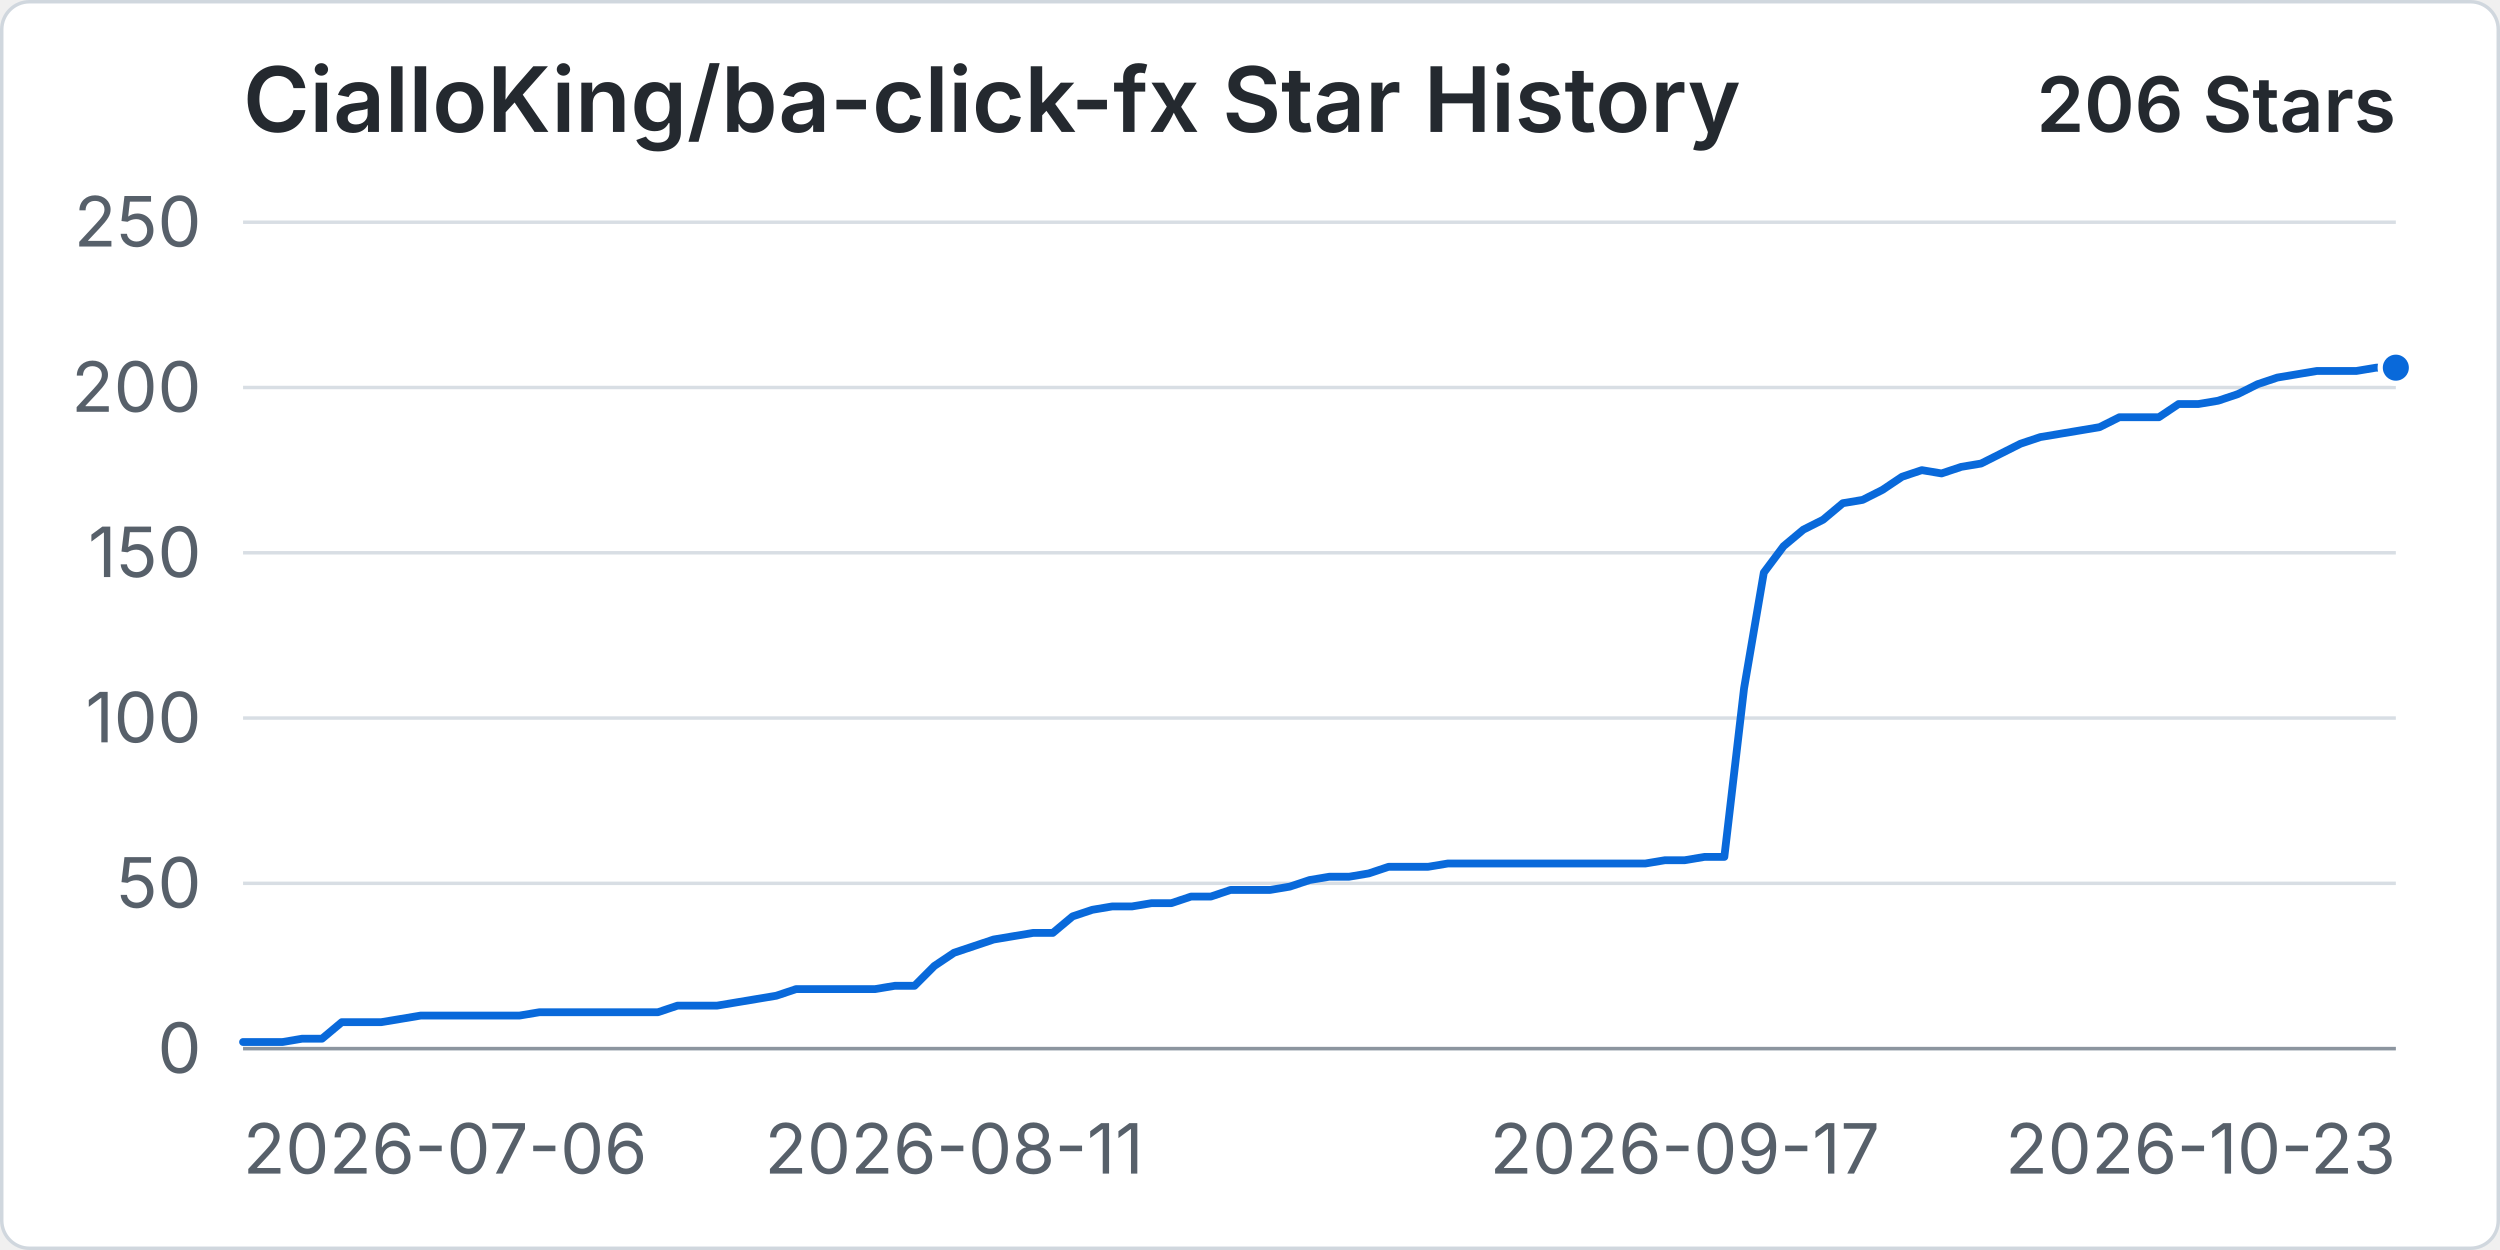
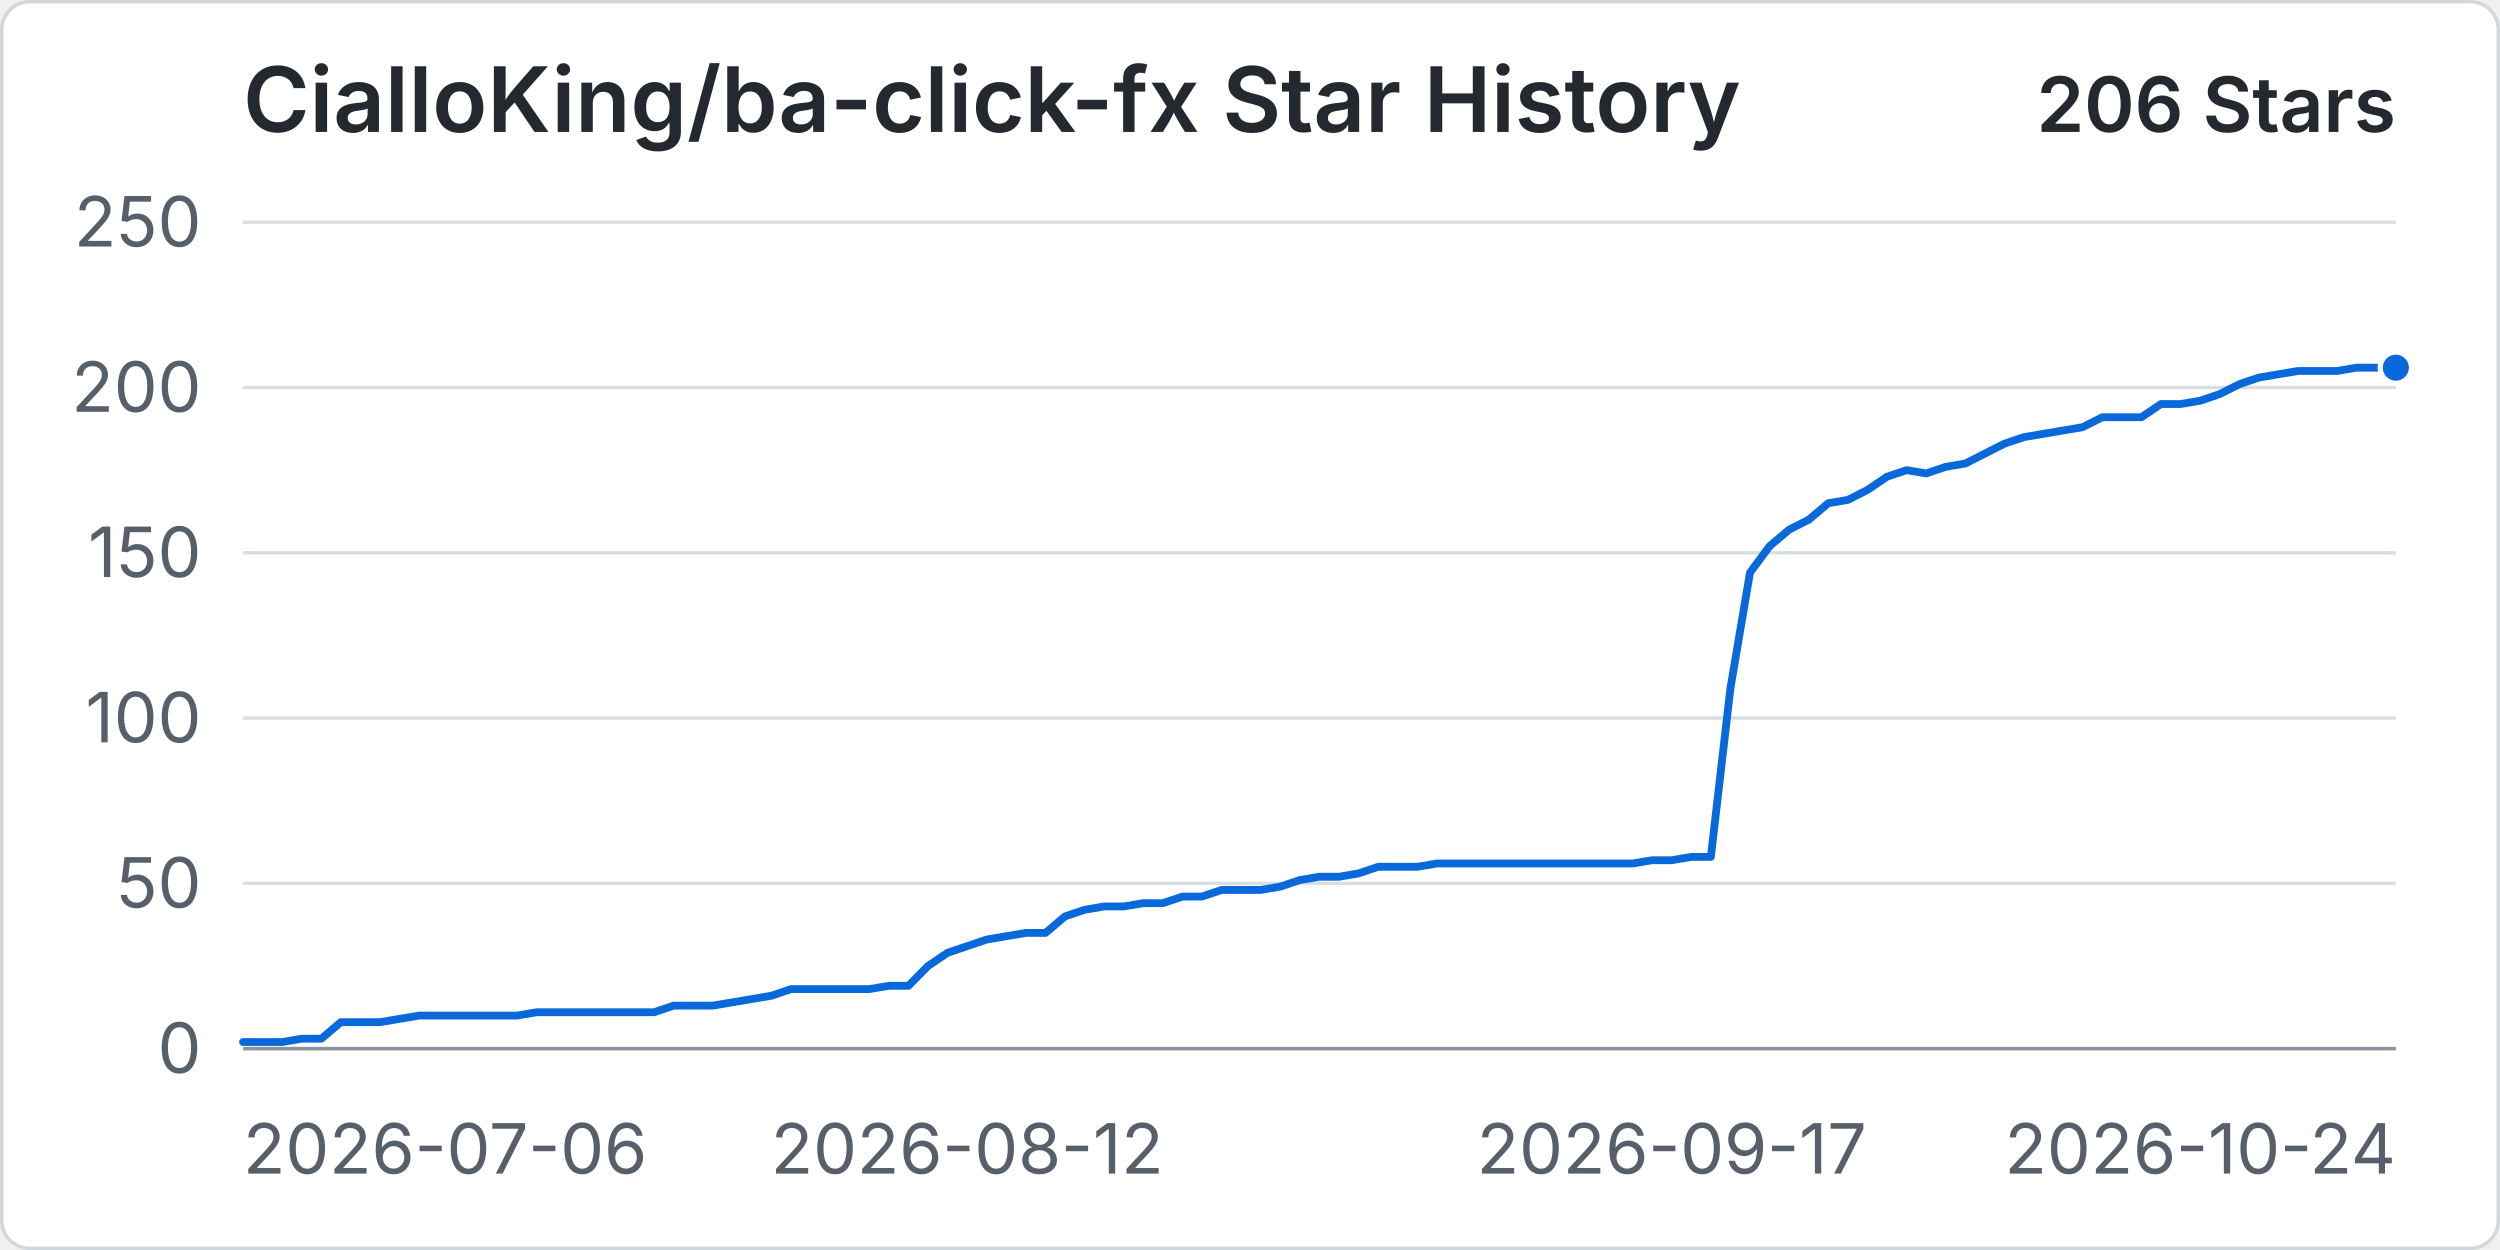
<svg xmlns="http://www.w3.org/2000/svg" width="960" height="480" viewBox="0 0 720 360" role="img" aria-labelledby="title desc">
  <rect x="0.5" y="0.5" width="719" height="359" rx="8" fill="#ffffff" stroke="#d0d7de" />
  <text x="70" y="38" fill="#24292f" font-family="-apple-system, BlinkMacSystemFont, 'Segoe UI', sans-serif" font-size="26" font-weight="600">CialloKing/ba-click-fx Star History</text>
  <text x="690" y="38" text-anchor="end" fill="#24292f" font-family="-apple-system, BlinkMacSystemFont, 'Segoe UI', sans-serif" font-size="22" font-weight="600">206 Stars</text>
  <line x1="70" y1="302" x2="690" y2="302" stroke="#d8dee4" stroke-width="1" />
  <text x="58" y="309" text-anchor="end" fill="#57606a" font-family="-apple-system, BlinkMacSystemFont, 'Segoe UI', sans-serif" font-size="20">0</text>
  <line x1="70" y1="254.4" x2="690" y2="254.4" stroke="#d8dee4" stroke-width="1" />
  <text x="58" y="261.4" text-anchor="end" fill="#57606a" font-family="-apple-system, BlinkMacSystemFont, 'Segoe UI', sans-serif" font-size="20">50</text>
  <line x1="70" y1="206.8" x2="690" y2="206.8" stroke="#d8dee4" stroke-width="1" />
  <text x="58" y="213.8" text-anchor="end" fill="#57606a" font-family="-apple-system, BlinkMacSystemFont, 'Segoe UI', sans-serif" font-size="20">100</text>
  <line x1="70" y1="159.2" x2="690" y2="159.2" stroke="#d8dee4" stroke-width="1" />
  <text x="58" y="166.2" text-anchor="end" fill="#57606a" font-family="-apple-system, BlinkMacSystemFont, 'Segoe UI', sans-serif" font-size="20">150</text>
  <line x1="70" y1="111.6" x2="690" y2="111.6" stroke="#d8dee4" stroke-width="1" />
  <text x="58" y="118.6" text-anchor="end" fill="#57606a" font-family="-apple-system, BlinkMacSystemFont, 'Segoe UI', sans-serif" font-size="20">200</text>
  <line x1="70" y1="64" x2="690" y2="64" stroke="#d8dee4" stroke-width="1" />
  <text x="58" y="71" text-anchor="end" fill="#57606a" font-family="-apple-system, BlinkMacSystemFont, 'Segoe UI', sans-serif" font-size="20">250</text>
  <line x1="70" y1="302" x2="690" y2="302" stroke="#8c959f" stroke-width="1" />
  <text x="70" y="338" text-anchor="start" fill="#57606a" font-family="-apple-system, BlinkMacSystemFont, 'Segoe UI', sans-serif" font-size="20">2026-07-06</text>
-   <text x="274.77" y="338" text-anchor="middle" fill="#57606a" font-family="-apple-system, BlinkMacSystemFont, 'Segoe UI', sans-serif" font-size="20">2026-08-11</text>
-   <text x="485.23" y="338" text-anchor="middle" fill="#57606a" font-family="-apple-system, BlinkMacSystemFont, 'Segoe UI', sans-serif" font-size="20">2026-09-17</text>
-   <text x="690" y="338" text-anchor="end" fill="#57606a" font-family="-apple-system, BlinkMacSystemFont, 'Segoe UI', sans-serif" font-size="20">2026-10-23</text>
-   <path data-series="stars" d="M 70 300.1 L 75.69 300.1 L 81.38 300.1 L 87.06 299.14 L 92.75 299.14 L 98.44 294.38 L 104.13 294.38 L 109.82 294.38 L 115.5 293.43 L 121.19 292.48 L 126.88 292.48 L 132.57 292.48 L 138.26 292.48 L 143.94 292.48 L 149.63 292.48 L 155.32 291.53 L 161.01 291.53 L 166.7 291.53 L 172.39 291.53 L 178.07 291.53 L 183.76 291.53 L 189.45 291.53 L 195.14 289.62 L 200.83 289.62 L 206.51 289.62 L 212.2 288.67 L 217.89 287.72 L 223.58 286.77 L 229.27 284.86 L 234.95 284.86 L 240.64 284.86 L 246.33 284.86 L 252.02 284.86 L 257.71 283.91 L 263.39 283.91 L 269.08 278.2 L 274.77 274.39 L 280.46 272.49 L 286.15 270.58 L 291.83 269.63 L 297.52 268.68 L 303.21 268.68 L 308.9 263.92 L 314.59 262.02 L 320.28 261.06 L 325.96 261.06 L 331.65 260.11 L 337.34 260.11 L 343.03 258.21 L 348.72 258.21 L 354.4 256.3 L 360.09 256.3 L 365.78 256.3 L 371.47 255.35 L 377.16 253.45 L 382.84 252.5 L 388.53 252.5 L 394.22 251.54 L 399.91 249.64 L 405.6 249.64 L 411.28 249.64 L 416.97 248.69 L 422.66 248.69 L 428.35 248.69 L 434.04 248.69 L 439.72 248.69 L 445.41 248.69 L 451.1 248.69 L 456.79 248.69 L 462.48 248.69 L 468.17 248.69 L 473.85 248.69 L 479.54 247.74 L 485.23 247.74 L 490.92 246.78 L 496.61 246.78 L 502.29 198.23 L 507.98 164.91 L 513.67 157.3 L 519.36 152.54 L 525.05 149.68 L 530.73 144.92 L 536.42 143.97 L 542.11 141.11 L 547.8 137.3 L 553.49 135.4 L 559.17 136.35 L 564.86 134.45 L 570.55 133.5 L 576.24 130.64 L 581.93 127.78 L 587.61 125.88 L 593.3 124.93 L 598.99 123.98 L 604.68 123.02 L 610.37 120.17 L 616.06 120.17 L 621.74 120.17 L 627.43 116.36 L 633.12 116.36 L 638.81 115.41 L 644.5 113.5 L 650.18 110.65 L 655.87 108.74 L 661.56 107.79 L 667.25 106.84 L 672.94 106.84 L 678.62 106.84 L 684.31 105.89 L 690 105.89" fill="none" stroke="#0969da" stroke-width="3" stroke-linecap="round" stroke-linejoin="round" vector-effect="non-scaling-stroke" />
+   <text x="278.55" y="338" text-anchor="middle" fill="#57606a" font-family="-apple-system, BlinkMacSystemFont, 'Segoe UI', sans-serif" font-size="20">2026-08-12</text>
+   <text x="481.45" y="338" text-anchor="middle" fill="#57606a" font-family="-apple-system, BlinkMacSystemFont, 'Segoe UI', sans-serif" font-size="20">2026-09-17</text>
+   <text x="690" y="338" text-anchor="end" fill="#57606a" font-family="-apple-system, BlinkMacSystemFont, 'Segoe UI', sans-serif" font-size="20">2026-10-24</text>
+   <path data-series="stars" d="M 70 300.1 L 75.64 300.1 L 81.27 300.1 L 86.91 299.14 L 92.55 299.14 L 98.18 294.38 L 103.82 294.38 L 109.45 294.38 L 115.09 293.43 L 120.73 292.48 L 126.36 292.48 L 132 292.48 L 137.64 292.48 L 143.27 292.48 L 148.91 292.48 L 154.55 291.53 L 160.18 291.53 L 165.82 291.53 L 171.45 291.53 L 177.09 291.53 L 182.73 291.53 L 188.36 291.53 L 194 289.62 L 199.64 289.62 L 205.27 289.62 L 210.91 288.67 L 216.55 287.72 L 222.18 286.77 L 227.82 284.86 L 233.45 284.86 L 239.09 284.86 L 244.73 284.86 L 250.36 284.86 L 256 283.91 L 261.64 283.91 L 267.27 278.2 L 272.91 274.39 L 278.55 272.49 L 284.18 270.58 L 289.82 269.63 L 295.45 268.68 L 301.09 268.68 L 306.73 263.92 L 312.36 262.02 L 318 261.06 L 323.64 261.06 L 329.27 260.11 L 334.91 260.11 L 340.55 258.21 L 346.18 258.21 L 351.82 256.3 L 357.45 256.3 L 363.09 256.3 L 368.73 255.35 L 374.36 253.45 L 380 252.5 L 385.64 252.5 L 391.27 251.54 L 396.91 249.64 L 402.55 249.64 L 408.18 249.64 L 413.82 248.69 L 419.45 248.69 L 425.09 248.69 L 430.73 248.69 L 436.36 248.69 L 442 248.69 L 447.64 248.69 L 453.27 248.69 L 458.91 248.69 L 464.55 248.69 L 470.18 248.69 L 475.82 247.74 L 481.45 247.74 L 487.09 246.78 L 492.73 246.78 L 498.36 198.23 L 504 164.91 L 509.64 157.3 L 515.27 152.54 L 520.91 149.68 L 526.55 144.92 L 532.18 143.97 L 537.82 141.11 L 543.45 137.3 L 549.09 135.4 L 554.73 136.35 L 560.36 134.45 L 566 133.5 L 571.64 130.64 L 577.27 127.78 L 582.91 125.88 L 588.55 124.93 L 594.18 123.98 L 599.82 123.02 L 605.45 120.17 L 611.09 120.17 L 616.73 120.17 L 622.36 116.36 L 628 116.36 L 633.64 115.41 L 639.27 113.5 L 644.91 110.65 L 650.55 108.74 L 656.18 107.79 L 661.82 106.84 L 667.45 106.84 L 673.09 106.84 L 678.73 105.89 L 684.36 105.89 L 690 105.89" fill="none" stroke="#0969da" stroke-width="3" stroke-linecap="round" stroke-linejoin="round" vector-effect="non-scaling-stroke" />
  <circle data-series="stars" cx="690" cy="105.89" r="4.5" fill="#0969da" stroke="#ffffff" stroke-width="2" vector-effect="non-scaling-stroke" />
</svg>
